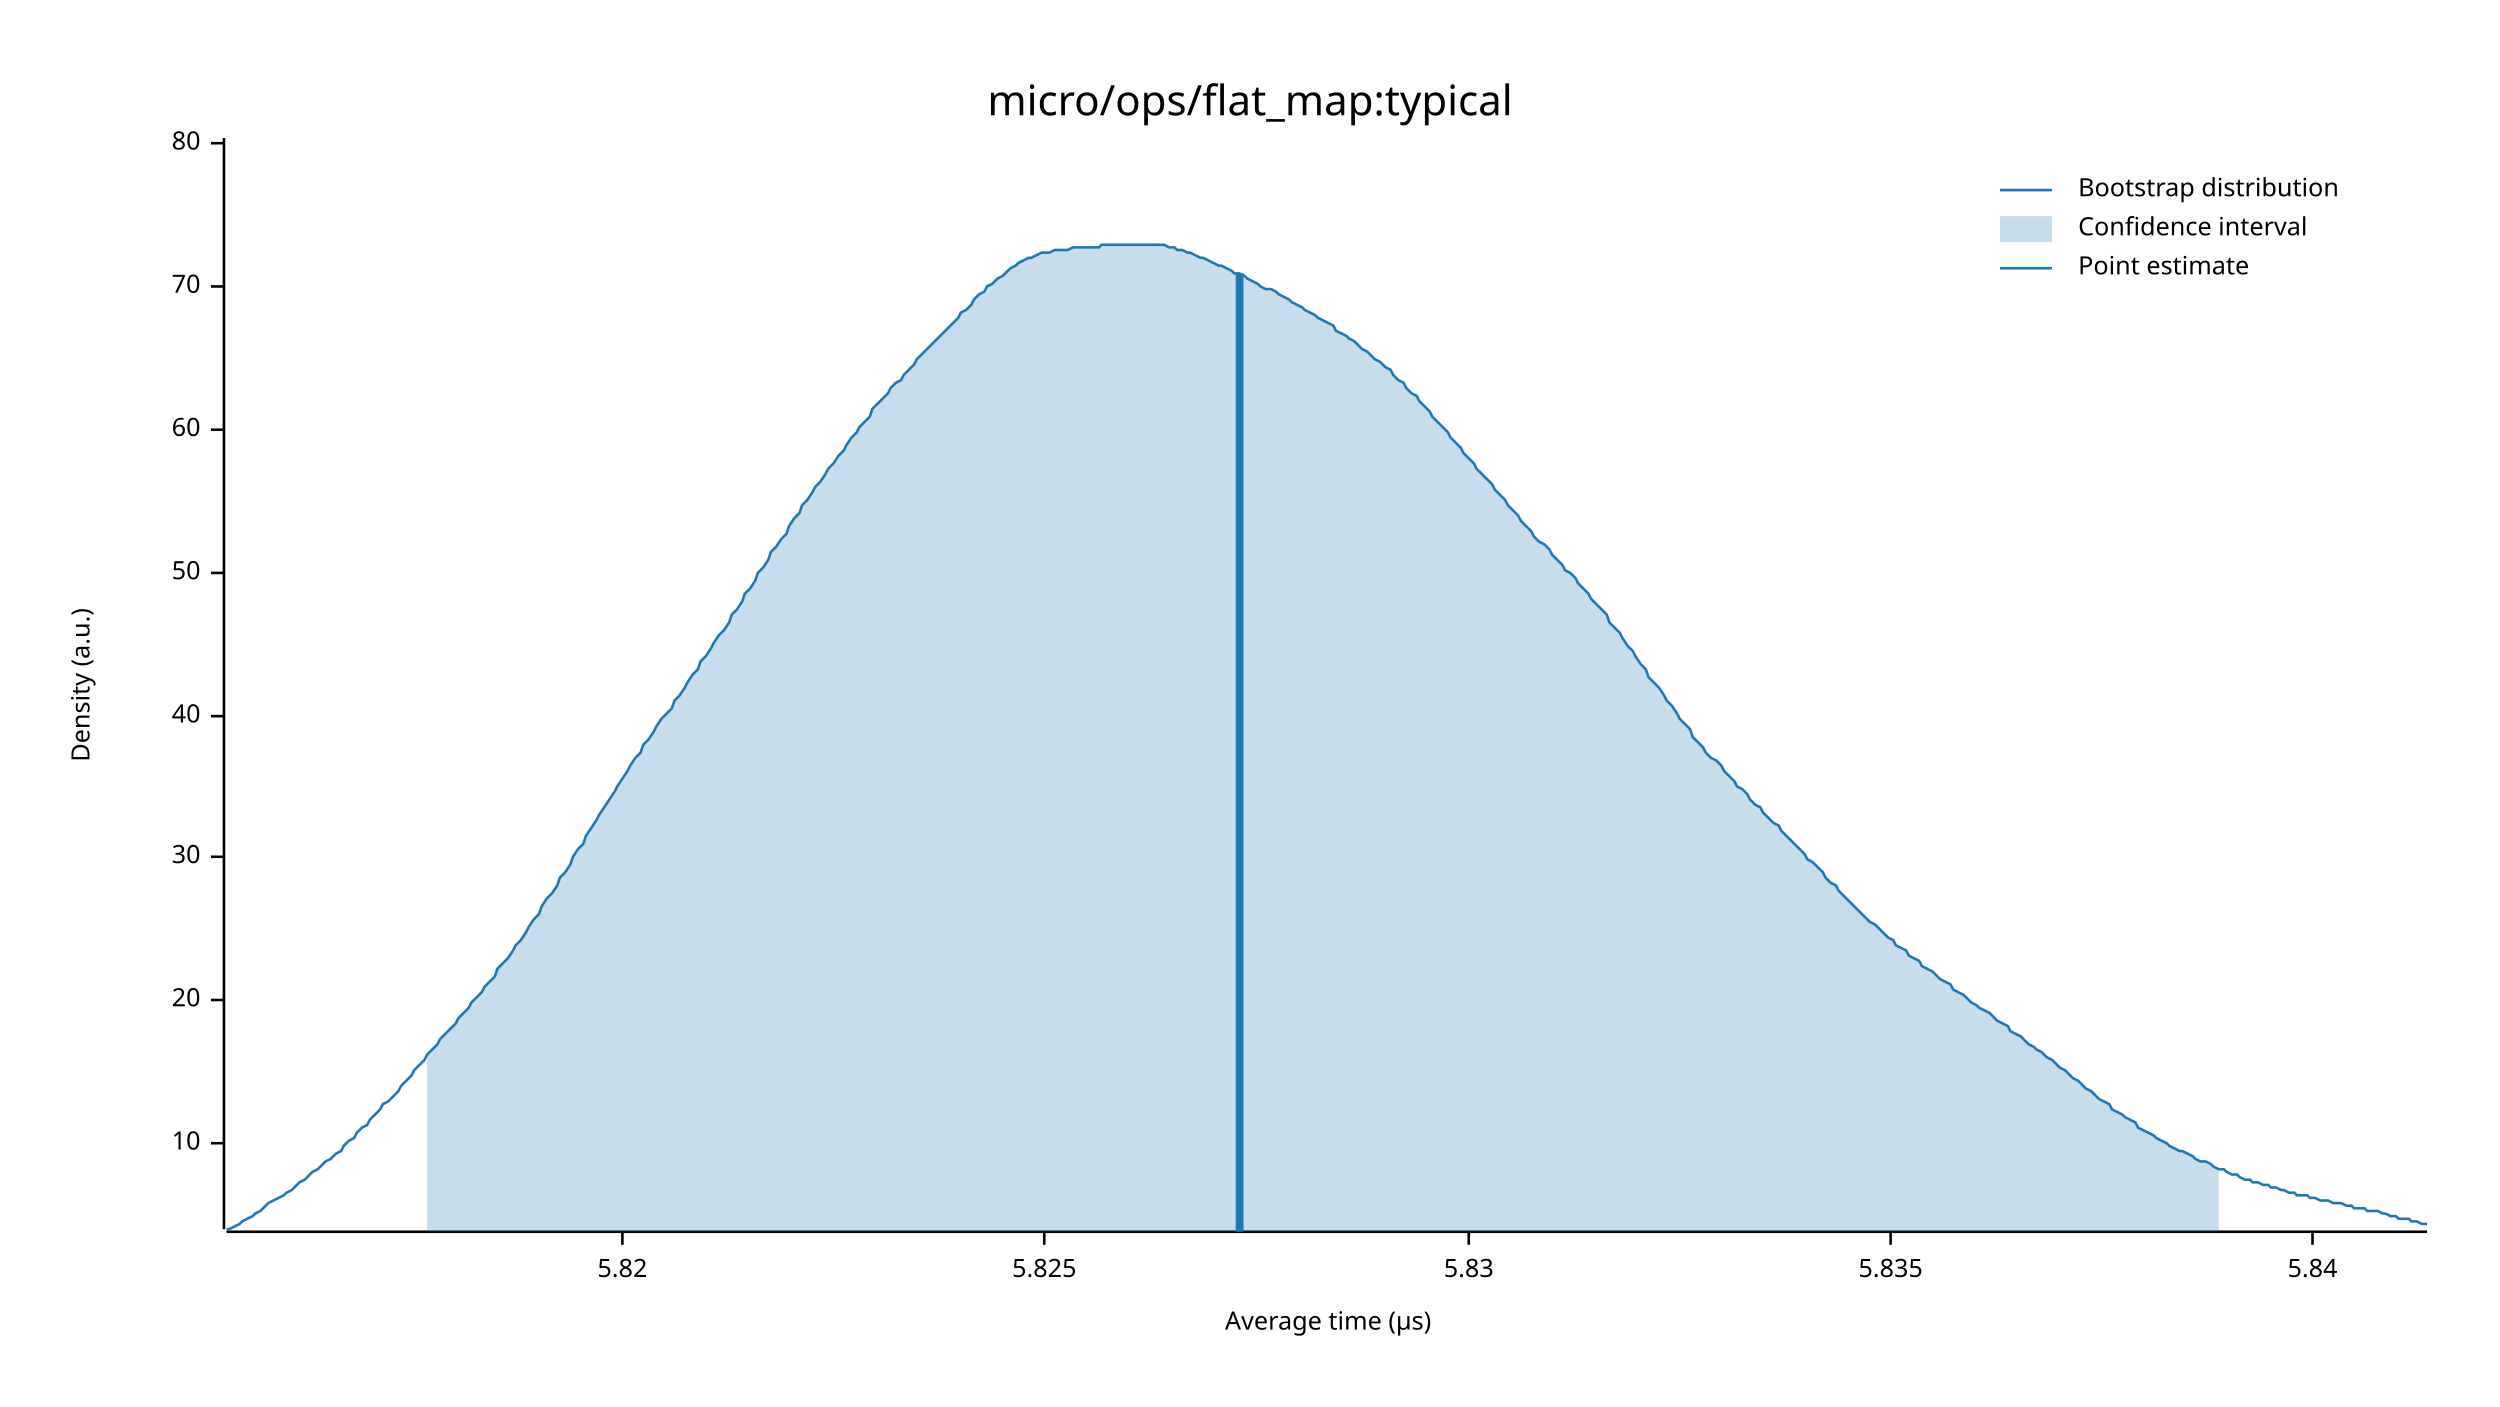
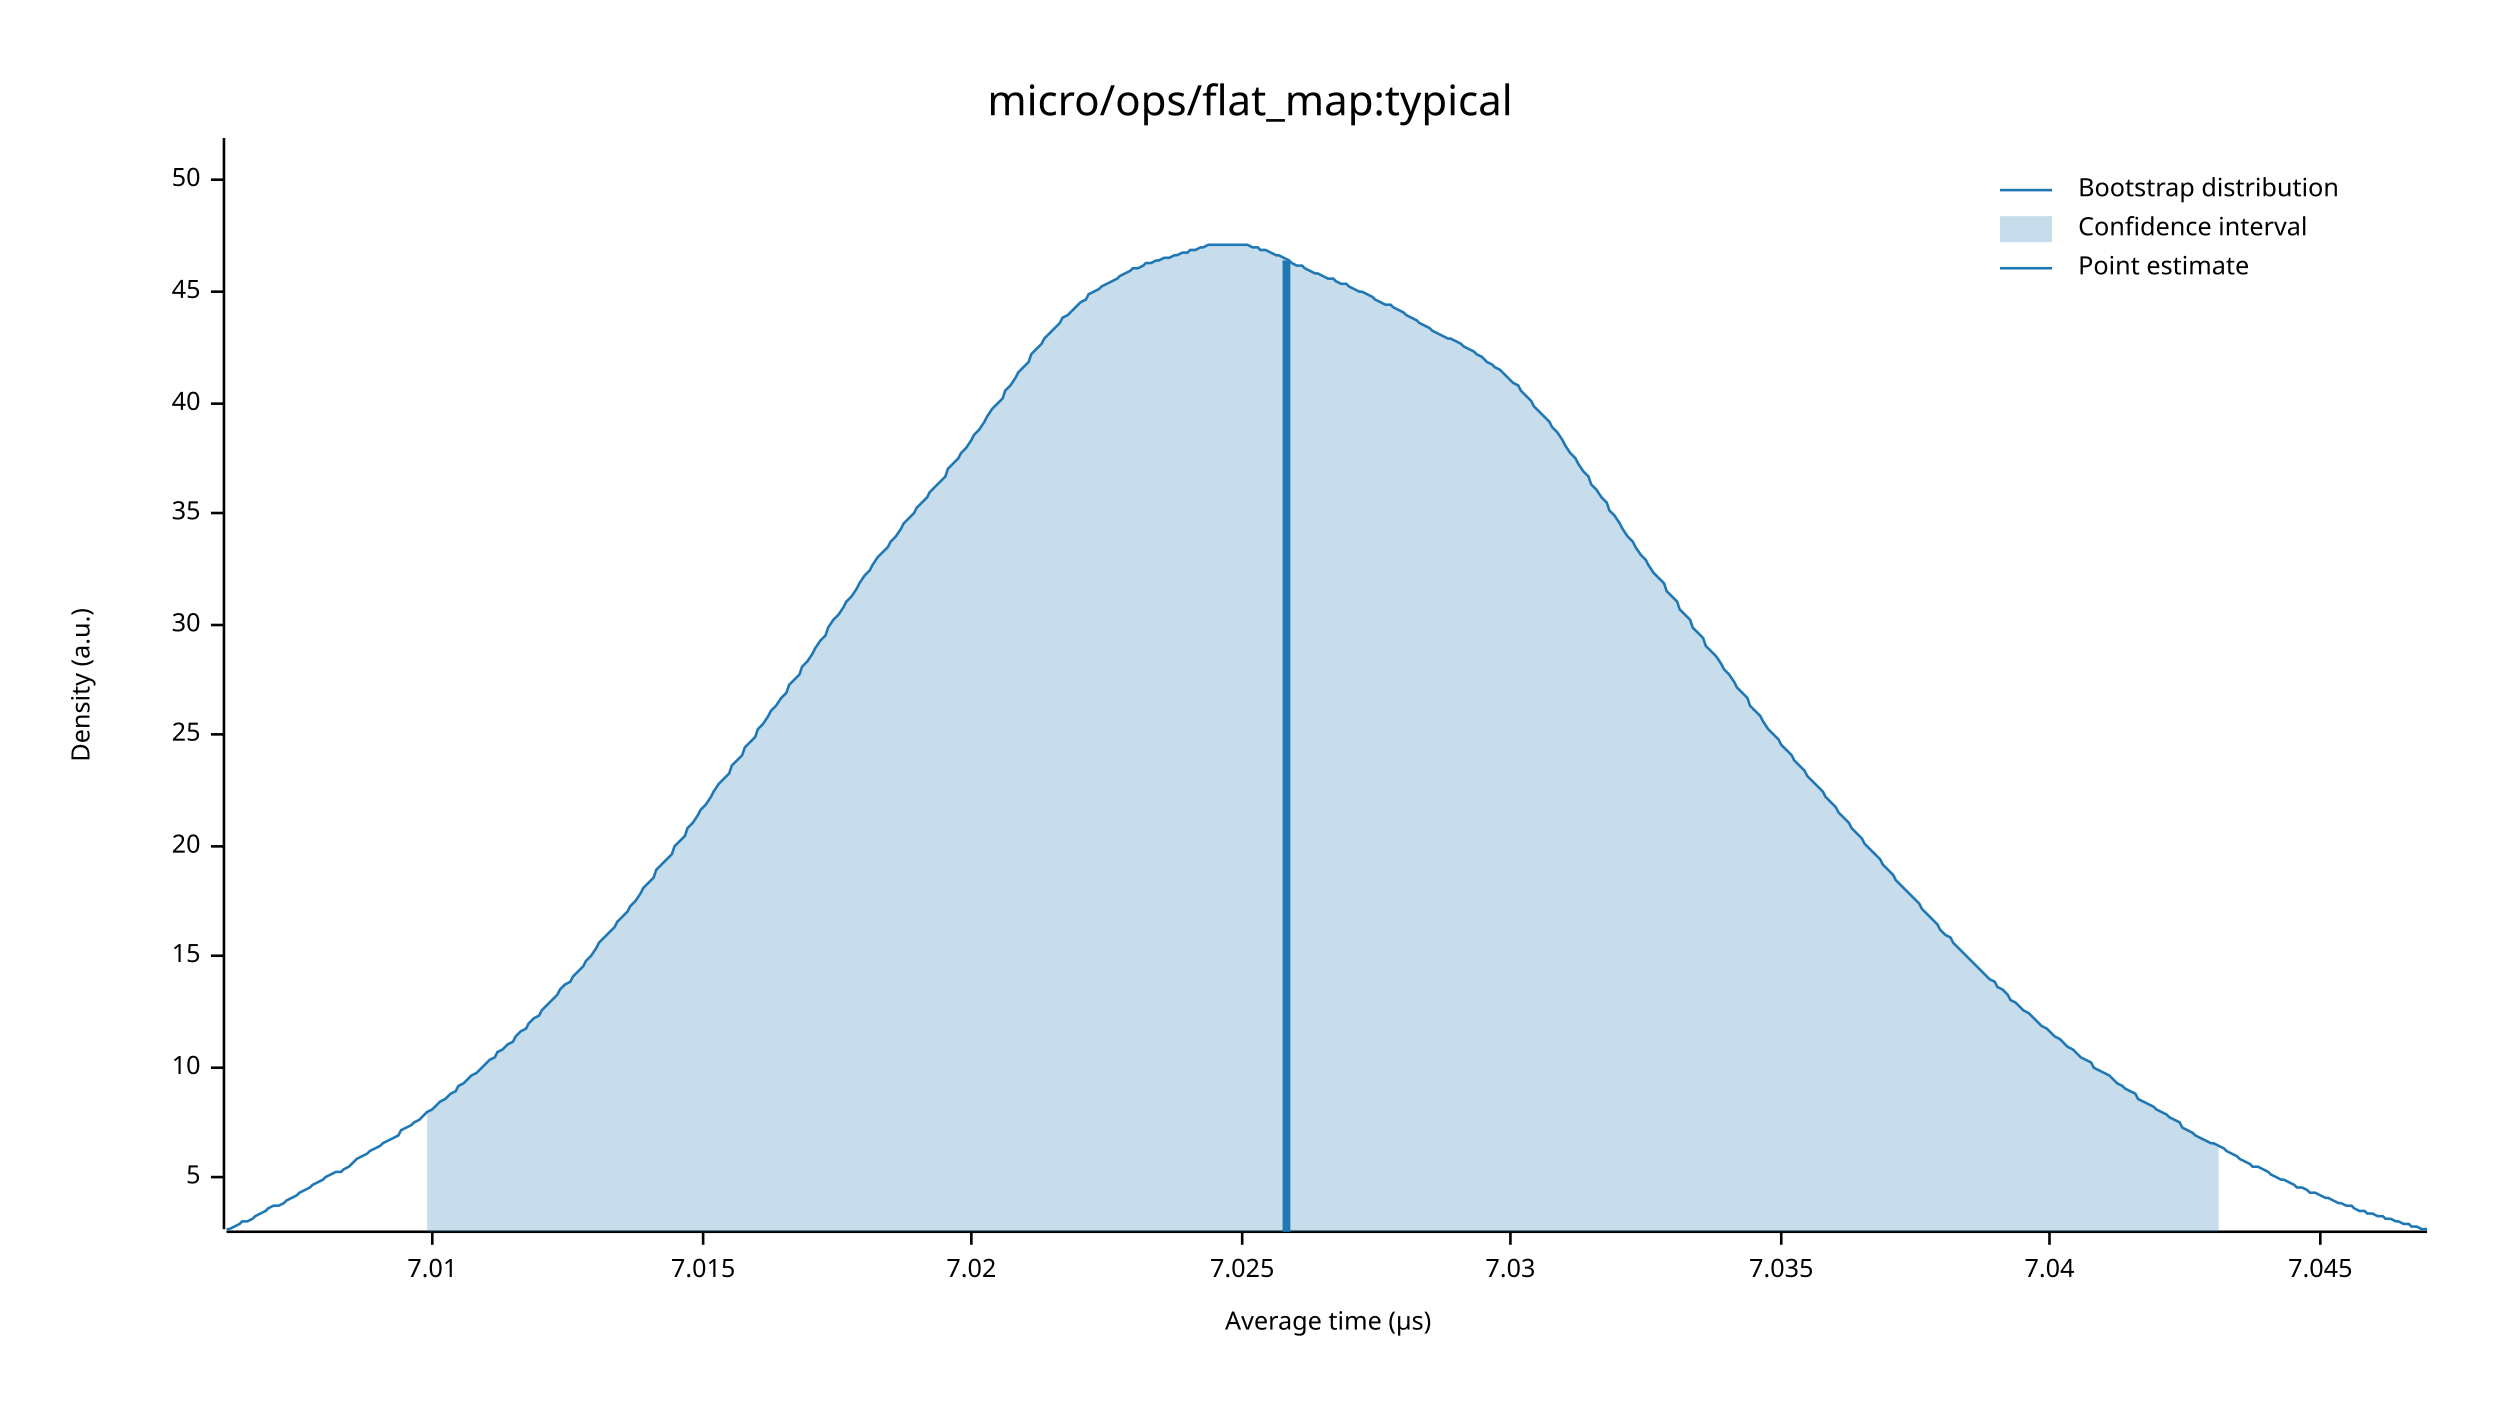
<svg xmlns="http://www.w3.org/2000/svg" width="960" height="540" viewBox="0 0 960 540">
  <text x="480" y="32" dy="0.76em" text-anchor="middle" font-family="sans-serif" font-size="16.129" opacity="1" fill="#000000">
micro/ops/flat_map:typical
</text>
  <text x="27" y="263" dy="0.76em" text-anchor="middle" font-family="sans-serif" font-size="9.677" opacity="1" fill="#000000" transform="rotate(270, 27, 263)">
Density (a.u.)
</text>
  <text x="510" y="513" dy="-0.5ex" text-anchor="middle" font-family="sans-serif" font-size="9.677" opacity="1" fill="#000000">
Average time (µs)
</text>
  <polyline fill="none" opacity="1" stroke="#000000" stroke-width="1" points="86,53 86,472 " />
-   <text x="77" y="439" dy="0.5ex" text-anchor="end" font-family="sans-serif" font-size="9.677" opacity="1" fill="#000000">
+   <text x="77" y="452" dy="0.5ex" text-anchor="end" font-family="sans-serif" font-size="9.677" opacity="1" fill="#000000">
+ 5
+ </text>
+   <polyline fill="none" opacity="1" stroke="#000000" stroke-width="1" points="81,452 86,452 " />
+   <text x="77" y="410" dy="0.5ex" text-anchor="end" font-family="sans-serif" font-size="9.677" opacity="1" fill="#000000">
10
</text>
-   <polyline fill="none" opacity="1" stroke="#000000" stroke-width="1" points="81,439 86,439 " />
-   <text x="77" y="384" dy="0.5ex" text-anchor="end" font-family="sans-serif" font-size="9.677" opacity="1" fill="#000000">
+   <polyline fill="none" opacity="1" stroke="#000000" stroke-width="1" points="81,410 86,410 " />
+   <text x="77" y="367" dy="0.5ex" text-anchor="end" font-family="sans-serif" font-size="9.677" opacity="1" fill="#000000">
+ 15
+ </text>
+   <polyline fill="none" opacity="1" stroke="#000000" stroke-width="1" points="81,367 86,367 " />
+   <text x="77" y="325" dy="0.5ex" text-anchor="end" font-family="sans-serif" font-size="9.677" opacity="1" fill="#000000">
20
</text>
-   <polyline fill="none" opacity="1" stroke="#000000" stroke-width="1" points="81,384 86,384 " />
-   <text x="77" y="329" dy="0.5ex" text-anchor="end" font-family="sans-serif" font-size="9.677" opacity="1" fill="#000000">
+   <polyline fill="none" opacity="1" stroke="#000000" stroke-width="1" points="81,325 86,325 " />
+   <text x="77" y="282" dy="0.5ex" text-anchor="end" font-family="sans-serif" font-size="9.677" opacity="1" fill="#000000">
+ 25
+ </text>
+   <polyline fill="none" opacity="1" stroke="#000000" stroke-width="1" points="81,282 86,282 " />
+   <text x="77" y="240" dy="0.5ex" text-anchor="end" font-family="sans-serif" font-size="9.677" opacity="1" fill="#000000">
30
</text>
-   <polyline fill="none" opacity="1" stroke="#000000" stroke-width="1" points="81,329 86,329 " />
-   <text x="77" y="275" dy="0.5ex" text-anchor="end" font-family="sans-serif" font-size="9.677" opacity="1" fill="#000000">
+   <polyline fill="none" opacity="1" stroke="#000000" stroke-width="1" points="81,240 86,240 " />
+   <text x="77" y="197" dy="0.5ex" text-anchor="end" font-family="sans-serif" font-size="9.677" opacity="1" fill="#000000">
+ 35
+ </text>
+   <polyline fill="none" opacity="1" stroke="#000000" stroke-width="1" points="81,197 86,197 " />
+   <text x="77" y="155" dy="0.5ex" text-anchor="end" font-family="sans-serif" font-size="9.677" opacity="1" fill="#000000">
40
</text>
-   <polyline fill="none" opacity="1" stroke="#000000" stroke-width="1" points="81,275 86,275 " />
-   <text x="77" y="220" dy="0.5ex" text-anchor="end" font-family="sans-serif" font-size="9.677" opacity="1" fill="#000000">
+   <polyline fill="none" opacity="1" stroke="#000000" stroke-width="1" points="81,155 86,155 " />
+   <text x="77" y="112" dy="0.5ex" text-anchor="end" font-family="sans-serif" font-size="9.677" opacity="1" fill="#000000">
+ 45
+ </text>
+   <polyline fill="none" opacity="1" stroke="#000000" stroke-width="1" points="81,112 86,112 " />
+   <text x="77" y="69" dy="0.5ex" text-anchor="end" font-family="sans-serif" font-size="9.677" opacity="1" fill="#000000">
50
</text>
-   <polyline fill="none" opacity="1" stroke="#000000" stroke-width="1" points="81,220 86,220 " />
-   <text x="77" y="165" dy="0.5ex" text-anchor="end" font-family="sans-serif" font-size="9.677" opacity="1" fill="#000000">
- 60
+   <polyline fill="none" opacity="1" stroke="#000000" stroke-width="1" points="81,69 86,69 " />
+   <polyline fill="none" opacity="1" stroke="#000000" stroke-width="1" points="87,473 932,473 " />
+   <text x="166" y="483" dy="0.76em" text-anchor="middle" font-family="sans-serif" font-size="9.677" opacity="1" fill="#000000">
+ 7.01
</text>
-   <polyline fill="none" opacity="1" stroke="#000000" stroke-width="1" points="81,165 86,165 " />
-   <text x="77" y="110" dy="0.5ex" text-anchor="end" font-family="sans-serif" font-size="9.677" opacity="1" fill="#000000">
- 70
+   <polyline fill="none" opacity="1" stroke="#000000" stroke-width="1" points="166,473 166,478 " />
+   <text x="270" y="483" dy="0.76em" text-anchor="middle" font-family="sans-serif" font-size="9.677" opacity="1" fill="#000000">
+ 7.015
</text>
-   <polyline fill="none" opacity="1" stroke="#000000" stroke-width="1" points="81,110 86,110 " />
-   <text x="77" y="55" dy="0.5ex" text-anchor="end" font-family="sans-serif" font-size="9.677" opacity="1" fill="#000000">
- 80
+   <polyline fill="none" opacity="1" stroke="#000000" stroke-width="1" points="270,473 270,478 " />
+   <text x="373" y="483" dy="0.76em" text-anchor="middle" font-family="sans-serif" font-size="9.677" opacity="1" fill="#000000">
+ 7.02
</text>
-   <polyline fill="none" opacity="1" stroke="#000000" stroke-width="1" points="81,55 86,55 " />
-   <polyline fill="none" opacity="1" stroke="#000000" stroke-width="1" points="87,473 932,473 " />
-   <text x="239" y="483" dy="0.76em" text-anchor="middle" font-family="sans-serif" font-size="9.677" opacity="1" fill="#000000">
- 5.82
+   <polyline fill="none" opacity="1" stroke="#000000" stroke-width="1" points="373,473 373,478 " />
+   <text x="477" y="483" dy="0.76em" text-anchor="middle" font-family="sans-serif" font-size="9.677" opacity="1" fill="#000000">
+ 7.025
</text>
-   <polyline fill="none" opacity="1" stroke="#000000" stroke-width="1" points="239,473 239,478 " />
-   <text x="401" y="483" dy="0.76em" text-anchor="middle" font-family="sans-serif" font-size="9.677" opacity="1" fill="#000000">
- 5.825
+   <polyline fill="none" opacity="1" stroke="#000000" stroke-width="1" points="477,473 477,478 " />
+   <text x="580" y="483" dy="0.76em" text-anchor="middle" font-family="sans-serif" font-size="9.677" opacity="1" fill="#000000">
+ 7.03
</text>
-   <polyline fill="none" opacity="1" stroke="#000000" stroke-width="1" points="401,473 401,478 " />
-   <text x="564" y="483" dy="0.76em" text-anchor="middle" font-family="sans-serif" font-size="9.677" opacity="1" fill="#000000">
- 5.83
+   <polyline fill="none" opacity="1" stroke="#000000" stroke-width="1" points="580,473 580,478 " />
+   <text x="684" y="483" dy="0.76em" text-anchor="middle" font-family="sans-serif" font-size="9.677" opacity="1" fill="#000000">
+ 7.035
</text>
-   <polyline fill="none" opacity="1" stroke="#000000" stroke-width="1" points="564,473 564,478 " />
-   <text x="726" y="483" dy="0.76em" text-anchor="middle" font-family="sans-serif" font-size="9.677" opacity="1" fill="#000000">
- 5.835
+   <polyline fill="none" opacity="1" stroke="#000000" stroke-width="1" points="684,473 684,478 " />
+   <text x="787" y="483" dy="0.76em" text-anchor="middle" font-family="sans-serif" font-size="9.677" opacity="1" fill="#000000">
+ 7.04
</text>
-   <polyline fill="none" opacity="1" stroke="#000000" stroke-width="1" points="726,473 726,478 " />
-   <text x="888" y="483" dy="0.76em" text-anchor="middle" font-family="sans-serif" font-size="9.677" opacity="1" fill="#000000">
- 5.84
+   <polyline fill="none" opacity="1" stroke="#000000" stroke-width="1" points="787,473 787,478 " />
+   <text x="891" y="483" dy="0.76em" text-anchor="middle" font-family="sans-serif" font-size="9.677" opacity="1" fill="#000000">
+ 7.045
</text>
-   <polyline fill="none" opacity="1" stroke="#000000" stroke-width="1" points="888,473 888,478 " />
-   <polyline fill="none" opacity="1" stroke="#1F78B4" stroke-width="1" points="87,472 88,472 90,471 92,470 93,469 95,468 97,467 98,466 100,465 102,463 103,462 105,461 107,460 109,459 110,458 112,457 114,455 115,454 117,453 119,451 120,450 122,449 124,447 125,446 127,445 129,443 131,442 132,440 134,438 136,437 137,435 139,433 141,432 142,430 144,428 146,426 147,424 149,423 151,421 153,419 154,417 156,415 158,413 159,411 161,409 163,407 164,405 166,403 168,401 169,399 171,397 173,395 175,393 176,391 178,389 180,387 181,385 183,383 185,381 186,379 188,377 190,375 191,372 193,370 195,368 197,365 198,363 200,361 202,358 203,356 205,353 207,351 208,348 210,345 212,343 214,340 215,337 217,335 219,332 220,329 222,326 224,324 225,321 227,318 229,315 230,313 232,310 234,307 236,304 237,302 239,299 241,296 242,294 244,291 246,289 247,286 249,284 251,281 252,279 254,276 256,274 258,272 259,269 261,267 263,264 264,262 266,259 268,257 269,254 271,252 273,249 274,247 276,244 278,242 280,239 281,236 283,234 285,231 286,228 288,226 290,223 291,220 293,218 295,215 296,212 298,210 300,207 302,205 303,202 305,199 307,197 308,194 310,192 312,189 313,187 315,185 317,182 318,180 320,178 322,175 324,173 325,171 327,168 329,166 330,164 332,162 334,160 335,157 337,155 339,153 341,151 342,149 344,147 346,146 347,144 349,142 351,140 352,138 354,136 356,134 357,133 359,131 361,129 363,127 364,126 366,124 368,122 369,120 371,119 373,117 374,115 376,113 378,112 379,110 381,109 383,107 385,106 386,105 388,103 390,102 391,101 393,100 395,99 396,99 398,98 400,97 401,97 403,97 405,96 407,96 408,96 410,96 412,95 413,95 415,95 417,95 418,95 420,95 422,95 423,94 425,94 427,94 429,94 430,94 432,94 434,94 435,94 437,94 439,94 440,94 442,94 444,94 445,94 447,94 449,95 451,95 452,96 454,96 456,97 457,97 459,98 461,99 462,99 464,100 466,101 468,102 469,102 471,103 473,104 474,105 476,105 478,106 479,107 481,108 483,109 484,110 486,111 488,111 490,112 491,113 493,114 495,115 496,116 498,117 500,118 501,119 503,120 505,121 506,122 508,123 510,124 512,125 513,127 515,128 517,129 518,130 520,131 522,133 523,134 525,135 527,137 528,138 530,139 532,141 534,142 535,144 537,146 539,147 540,149 542,151 544,152 545,154 547,156 549,158 550,160 552,162 554,164 556,166 557,168 559,170 561,172 562,174 564,176 566,178 567,180 569,182 571,184 573,186 574,188 576,190 578,192 579,194 581,196 583,198 584,200 586,202 588,204 589,206 591,208 593,209 595,211 596,213 598,215 600,217 601,219 603,220 605,222 606,224 608,226 610,228 611,230 613,232 615,234 617,236 618,239 620,241 622,243 623,245 625,248 627,250 628,252 630,255 632,257 633,260 635,262 637,264 639,267 640,269 642,271 644,274 645,276 647,278 649,280 650,283 652,285 654,287 655,289 657,291 659,292 661,294 662,296 664,298 666,300 667,302 669,303 671,305 672,307 674,309 676,310 677,312 679,314 681,316 683,317 684,319 686,321 688,323 689,324 691,326 693,328 694,330 696,331 698,333 700,335 701,337 703,339 705,340 706,342 708,344 710,346 711,347 713,349 715,351 716,352 718,354 720,355 722,357 723,358 725,360 727,361 728,363 730,364 732,365 733,367 735,368 737,369 738,371 740,372 742,373 744,375 745,376 747,377 749,378 750,380 752,381 754,382 755,383 757,385 759,386 760,387 762,388 764,389 766,391 767,392 769,393 771,394 772,396 774,397 776,398 777,399 779,401 781,402 782,403 784,404 786,406 788,407 789,408 791,410 793,411 794,412 796,414 798,415 799,416 801,418 803,419 804,420 806,422 808,423 810,424 811,426 813,427 815,428 816,429 818,430 820,431 821,433 823,434 825,435 827,436 828,437 830,438 832,439 833,440 835,441 837,442 838,442 840,443 842,444 843,445 845,446 847,446 849,447 850,448 852,449 854,449 855,450 857,451 859,451 860,452 862,453 864,453 865,454 867,454 869,455 871,455 872,456 874,456 876,457 877,457 879,458 881,458 882,459 884,459 886,459 887,460 889,460 891,461 893,461 894,461 896,462 898,462 899,462 901,463 903,463 904,464 906,464 908,464 909,465 911,465 913,465 915,466 916,466 918,467 920,467 921,468 923,468 925,468 926,469 928,469 930,470 932,470 " />
-   <polygon opacity="0.25" fill="#1F78B4" points="164,405 166,403 168,401 169,399 171,397 173,395 175,393 176,391 178,389 180,387 181,385 183,383 185,381 186,379 188,377 190,375 191,372 193,370 195,368 197,365 198,363 200,361 202,358 203,356 205,353 207,351 208,348 210,345 212,343 214,340 215,337 217,335 219,332 220,329 222,326 224,324 225,321 227,318 229,315 230,313 232,310 234,307 236,304 237,302 239,299 241,296 242,294 244,291 246,289 247,286 249,284 251,281 252,279 254,276 256,274 258,272 259,269 261,267 263,264 264,262 266,259 268,257 269,254 271,252 273,249 274,247 276,244 278,242 280,239 281,236 283,234 285,231 286,228 288,226 290,223 291,220 293,218 295,215 296,212 298,210 300,207 302,205 303,202 305,199 307,197 308,194 310,192 312,189 313,187 315,185 317,182 318,180 320,178 322,175 324,173 325,171 327,168 329,166 330,164 332,162 334,160 335,157 337,155 339,153 341,151 342,149 344,147 346,146 347,144 349,142 351,140 352,138 354,136 356,134 357,133 359,131 361,129 363,127 364,126 366,124 368,122 369,120 371,119 373,117 374,115 376,113 378,112 379,110 381,109 383,107 385,106 386,105 388,103 390,102 391,101 393,100 395,99 396,99 398,98 400,97 401,97 403,97 405,96 407,96 408,96 410,96 412,95 413,95 415,95 417,95 418,95 420,95 422,95 423,94 425,94 427,94 429,94 430,94 432,94 434,94 435,94 437,94 439,94 440,94 442,94 444,94 445,94 447,94 449,95 451,95 452,96 454,96 456,97 457,97 459,98 461,99 462,99 464,100 466,101 468,102 469,102 471,103 473,104 474,105 476,105 478,106 479,107 481,108 483,109 484,110 486,111 488,111 490,112 491,113 493,114 495,115 496,116 498,117 500,118 501,119 503,120 505,121 506,122 508,123 510,124 512,125 513,127 515,128 517,129 518,130 520,131 522,133 523,134 525,135 527,137 528,138 530,139 532,141 534,142 535,144 537,146 539,147 540,149 542,151 544,152 545,154 547,156 549,158 550,160 552,162 554,164 556,166 557,168 559,170 561,172 562,174 564,176 566,178 567,180 569,182 571,184 573,186 574,188 576,190 578,192 579,194 581,196 583,198 584,200 586,202 588,204 589,206 591,208 593,209 595,211 596,213 598,215 600,217 601,219 603,220 605,222 606,224 608,226 610,228 611,230 613,232 615,234 617,236 618,239 620,241 622,243 623,245 625,248 627,250 628,252 630,255 632,257 633,260 635,262 637,264 639,267 640,269 642,271 644,274 645,276 647,278 649,280 650,283 652,285 654,287 655,289 657,291 659,292 661,294 662,296 664,298 666,300 667,302 669,303 671,305 672,307 674,309 676,310 677,312 679,314 681,316 683,317 684,319 686,321 688,323 689,324 691,326 693,328 694,330 696,331 698,333 700,335 701,337 703,339 705,340 706,342 708,344 710,346 711,347 713,349 715,351 716,352 718,354 720,355 722,357 723,358 725,360 727,361 728,363 730,364 732,365 733,367 735,368 737,369 738,371 740,372 742,373 744,375 745,376 747,377 749,378 750,380 752,381 754,382 755,383 757,385 759,386 760,387 762,388 764,389 766,391 767,392 769,393 771,394 772,396 774,397 776,398 777,399 779,401 781,402 782,403 784,404 786,406 788,407 789,408 791,410 793,411 794,412 796,414 798,415 799,416 801,418 803,419 804,420 806,422 808,423 810,424 811,426 813,427 815,428 816,429 818,430 820,431 821,433 823,434 825,435 827,436 828,437 830,438 832,439 833,440 835,441 837,442 838,442 840,443 842,444 843,445 845,446 847,446 849,447 850,448 852,449 852,473 164,473 " />
-   <polyline fill="none" opacity="1" stroke="#1F78B4" stroke-width="3" points="476,473 476,105 " />
+   <polyline fill="none" opacity="1" stroke="#000000" stroke-width="1" points="891,473 891,478 " />
+   <polyline fill="none" opacity="1" stroke="#1F78B4" stroke-width="1" points="87,472 88,472 90,471 92,470 93,469 95,469 97,468 98,467 100,466 102,465 103,464 105,463 107,463 109,462 110,461 112,460 114,459 115,458 117,457 119,456 120,455 122,454 124,453 125,452 127,451 129,450 131,450 132,449 134,448 136,446 137,445 139,444 141,443 142,442 144,441 146,440 147,439 149,438 151,437 153,436 154,434 156,433 158,432 159,431 161,430 163,428 164,427 166,426 168,424 169,423 171,422 173,420 175,419 176,417 178,416 180,414 181,413 183,412 185,410 186,409 188,407 190,406 191,404 193,403 195,401 197,400 198,398 200,396 202,395 203,393 205,391 207,390 208,388 210,386 212,384 214,382 215,380 217,378 219,377 220,375 222,373 224,371 225,369 227,367 229,364 230,362 232,360 234,358 236,356 237,354 239,352 241,350 242,348 244,346 246,343 247,341 249,339 251,337 252,334 254,332 256,330 258,328 259,325 261,323 263,321 264,318 266,316 268,313 269,311 271,309 273,306 274,304 276,301 278,299 280,297 281,294 283,292 285,290 286,287 288,285 290,283 291,280 293,278 295,275 296,273 298,271 300,268 302,266 303,263 305,261 307,259 308,256 310,254 312,251 313,249 315,246 317,244 318,241 320,238 322,236 324,233 325,231 327,229 329,226 330,224 332,221 334,219 335,217 337,214 339,212 341,210 342,208 344,206 346,203 347,201 349,199 351,197 352,195 354,193 356,191 357,189 359,187 361,185 363,183 364,180 366,178 368,176 369,174 371,172 373,169 374,167 376,165 378,162 379,160 381,157 383,155 385,153 386,150 388,148 390,145 391,143 393,141 395,139 396,136 398,134 400,132 401,130 403,128 405,126 407,124 408,122 410,121 412,119 413,118 415,116 417,115 418,113 420,112 422,111 423,110 425,109 427,108 429,107 430,106 432,105 434,104 435,103 437,103 439,102 440,101 442,101 444,100 445,100 447,99 449,99 451,98 452,98 454,97 456,97 457,96 459,96 461,95 462,95 464,94 466,94 468,94 469,94 471,94 473,94 474,94 476,94 478,94 479,94 481,95 483,95 484,96 486,96 488,97 490,98 491,98 493,99 495,100 496,101 498,102 500,102 501,103 503,104 505,105 506,105 508,106 510,107 512,107 513,108 515,109 517,109 518,110 520,111 522,112 523,112 525,113 527,114 528,115 530,116 532,117 534,117 535,118 537,119 539,120 540,121 542,122 544,123 545,124 547,125 549,126 550,127 552,128 554,129 556,130 557,130 559,131 561,132 562,133 564,134 566,135 567,136 569,137 571,139 573,140 574,141 576,142 578,144 579,145 581,147 583,148 584,150 586,152 588,154 589,156 591,158 593,160 595,162 596,164 598,166 600,169 601,171 603,174 605,176 606,178 608,181 610,183 611,186 613,188 615,191 617,193 618,196 620,198 622,201 623,203 625,206 627,208 628,210 630,213 632,215 633,217 635,220 637,222 639,224 640,227 642,229 644,231 645,234 647,236 649,238 650,241 652,243 654,245 655,248 657,250 659,252 661,255 662,257 664,259 666,262 667,264 669,266 671,268 672,271 674,273 676,275 677,277 679,280 681,282 683,284 684,286 686,288 688,290 689,292 691,294 693,296 694,298 696,300 698,302 700,304 701,306 703,308 705,310 706,312 708,314 710,316 711,318 713,320 715,322 716,324 718,326 720,328 722,330 723,332 725,334 727,336 728,338 730,340 732,342 733,343 735,345 737,347 738,349 740,351 742,353 744,355 745,357 747,359 749,360 750,362 752,364 754,366 755,367 757,369 759,371 760,372 762,374 764,376 766,377 767,379 769,380 771,382 772,384 774,385 776,387 777,388 779,389 781,391 782,392 784,394 786,395 788,397 789,398 791,399 793,401 794,402 796,403 798,405 799,406 801,407 803,408 804,410 806,411 808,412 810,413 811,414 813,416 815,417 816,418 818,419 820,420 821,422 823,423 825,424 827,425 828,426 830,427 832,428 833,429 835,430 837,431 838,433 840,434 842,435 843,436 845,437 847,438 849,439 850,439 852,440 854,441 855,442 857,443 859,444 860,445 862,446 864,447 865,448 867,448 869,449 871,450 872,451 874,452 876,453 877,453 879,454 881,455 882,456 884,456 886,457 887,458 889,458 891,459 893,460 894,460 896,461 898,462 899,462 901,463 903,463 904,464 906,465 908,465 909,466 911,466 913,467 915,467 916,468 918,468 920,469 921,469 923,470 925,470 926,471 928,471 930,472 932,472 " />
+   <polygon opacity="0.25" fill="#1F78B4" points="164,427 166,426 168,424 169,423 171,422 173,420 175,419 176,417 178,416 180,414 181,413 183,412 185,410 186,409 188,407 190,406 191,404 193,403 195,401 197,400 198,398 200,396 202,395 203,393 205,391 207,390 208,388 210,386 212,384 214,382 215,380 217,378 219,377 220,375 222,373 224,371 225,369 227,367 229,364 230,362 232,360 234,358 236,356 237,354 239,352 241,350 242,348 244,346 246,343 247,341 249,339 251,337 252,334 254,332 256,330 258,328 259,325 261,323 263,321 264,318 266,316 268,313 269,311 271,309 273,306 274,304 276,301 278,299 280,297 281,294 283,292 285,290 286,287 288,285 290,283 291,280 293,278 295,275 296,273 298,271 300,268 302,266 303,263 305,261 307,259 308,256 310,254 312,251 313,249 315,246 317,244 318,241 320,238 322,236 324,233 325,231 327,229 329,226 330,224 332,221 334,219 335,217 337,214 339,212 341,210 342,208 344,206 346,203 347,201 349,199 351,197 352,195 354,193 356,191 357,189 359,187 361,185 363,183 364,180 366,178 368,176 369,174 371,172 373,169 374,167 376,165 378,162 379,160 381,157 383,155 385,153 386,150 388,148 390,145 391,143 393,141 395,139 396,136 398,134 400,132 401,130 403,128 405,126 407,124 408,122 410,121 412,119 413,118 415,116 417,115 418,113 420,112 422,111 423,110 425,109 427,108 429,107 430,106 432,105 434,104 435,103 437,103 439,102 440,101 442,101 444,100 445,100 447,99 449,99 451,98 452,98 454,97 456,97 457,96 459,96 461,95 462,95 464,94 466,94 468,94 469,94 471,94 473,94 474,94 476,94 478,94 479,94 481,95 483,95 484,96 486,96 488,97 490,98 491,98 493,99 495,100 496,101 498,102 500,102 501,103 503,104 505,105 506,105 508,106 510,107 512,107 513,108 515,109 517,109 518,110 520,111 522,112 523,112 525,113 527,114 528,115 530,116 532,117 534,117 535,118 537,119 539,120 540,121 542,122 544,123 545,124 547,125 549,126 550,127 552,128 554,129 556,130 557,130 559,131 561,132 562,133 564,134 566,135 567,136 569,137 571,139 573,140 574,141 576,142 578,144 579,145 581,147 583,148 584,150 586,152 588,154 589,156 591,158 593,160 595,162 596,164 598,166 600,169 601,171 603,174 605,176 606,178 608,181 610,183 611,186 613,188 615,191 617,193 618,196 620,198 622,201 623,203 625,206 627,208 628,210 630,213 632,215 633,217 635,220 637,222 639,224 640,227 642,229 644,231 645,234 647,236 649,238 650,241 652,243 654,245 655,248 657,250 659,252 661,255 662,257 664,259 666,262 667,264 669,266 671,268 672,271 674,273 676,275 677,277 679,280 681,282 683,284 684,286 686,288 688,290 689,292 691,294 693,296 694,298 696,300 698,302 700,304 701,306 703,308 705,310 706,312 708,314 710,316 711,318 713,320 715,322 716,324 718,326 720,328 722,330 723,332 725,334 727,336 728,338 730,340 732,342 733,343 735,345 737,347 738,349 740,351 742,353 744,355 745,357 747,359 749,360 750,362 752,364 754,366 755,367 757,369 759,371 760,372 762,374 764,376 766,377 767,379 769,380 771,382 772,384 774,385 776,387 777,388 779,389 781,391 782,392 784,394 786,395 788,397 789,398 791,399 793,401 794,402 796,403 798,405 799,406 801,407 803,408 804,410 806,411 808,412 810,413 811,414 813,416 815,417 816,418 818,419 820,420 821,422 823,423 825,424 827,425 828,426 830,427 832,428 833,429 835,430 837,431 838,433 840,434 842,435 843,436 845,437 847,438 849,439 850,439 852,440 852,473 164,473 " />
+   <polyline fill="none" opacity="1" stroke="#1F78B4" stroke-width="3" points="494,473 494,100 " />
  <text x="798" y="68" dy="0.76em" text-anchor="start" font-family="sans-serif" font-size="9.677" opacity="1" fill="#000000">
Bootstrap distribution
</text>
  <text x="798" y="83" dy="0.76em" text-anchor="start" font-family="sans-serif" font-size="9.677" opacity="1" fill="#000000">
Confidence interval
</text>
  <text x="798" y="98" dy="0.76em" text-anchor="start" font-family="sans-serif" font-size="9.677" opacity="1" fill="#000000">
Point estimate
</text>
  <polyline fill="none" opacity="1" stroke="#1F78B4" stroke-width="1" points="768,73 788,73 " />
  <rect x="768" y="83" width="20" height="10" opacity="0.25" fill="#1F78B4" stroke="none" />
  <polyline fill="none" opacity="1" stroke="#1F78B4" stroke-width="1" points="768,103 788,103 " />
</svg>
